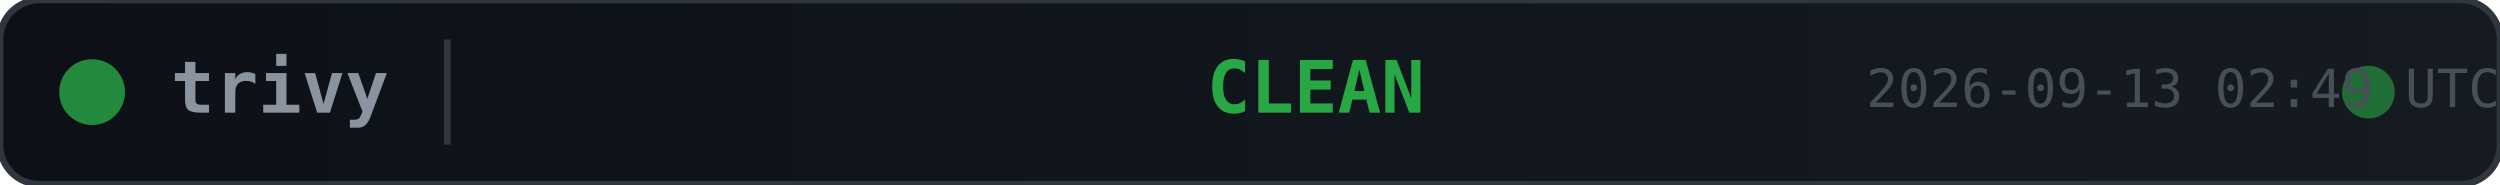
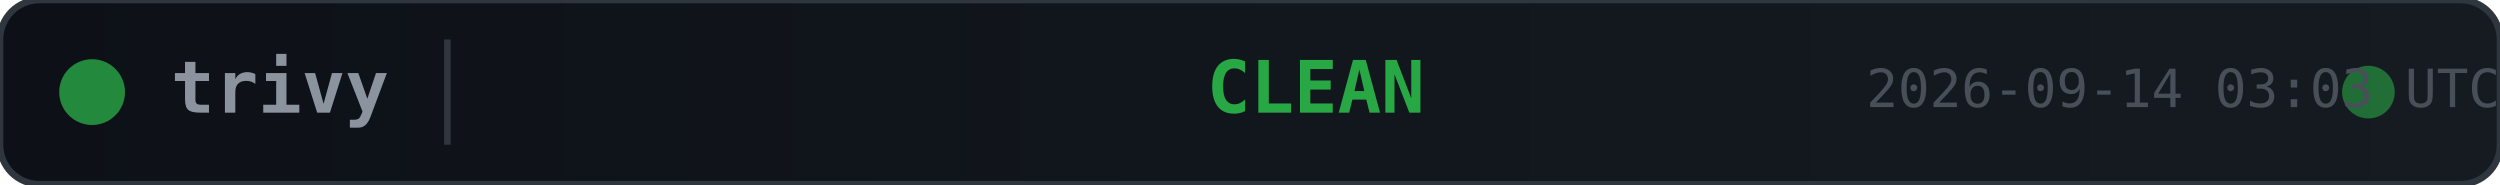
<svg xmlns="http://www.w3.org/2000/svg" width="380" height="28">
  <defs>
    <linearGradient id="bg" x1="0" y1="0" x2="1" y2="0">
      <stop offset="0%" stop-color="#0d1117" />
      <stop offset="100%" stop-color="#161b22" />
    </linearGradient>
  </defs>
  <rect width="380" height="28" rx="6" fill="url(#bg)" stroke="#30363d" stroke-width="1" />
  <circle cx="14" cy="14" r="5" fill="#28a745" opacity="0.8">
    <animate attributeName="opacity" values="0.8;0.4;0.8" dur="2s" repeatCount="indefinite" />
  </circle>
  <text x="26" y="14" fill="#8b949e" font-family="monospace" font-size="11" font-weight="600" dominant-baseline="middle">trivy</text>
  <line x1="68" y1="6" x2="68" y2="22" stroke="#30363d" stroke-width="1" />
  <text x="200" y="14" fill="#28a745" font-family="monospace" font-size="11" font-weight="700" text-anchor="middle" dominant-baseline="middle">CLEAN</text>
  <circle cx="360" cy="14" r="4" fill="#28a745" opacity="0.6">
    <animate attributeName="r" values="4;6;4" dur="1.5s" repeatCount="indefinite" />
    <animate attributeName="opacity" values="0.6;0.2;0.6" dur="1.5s" repeatCount="indefinite" />
  </circle>
-   <text x="380" y="14" fill="#484f58" font-family="monospace" font-size="8" text-anchor="end" dominant-baseline="middle">2026-09-13 02:49 UTC</text>
+   <text x="380" y="14" fill="#484f58" font-family="monospace" font-size="8" text-anchor="end" dominant-baseline="middle">2026-09-14 03:03 UTC</text>
</svg>
